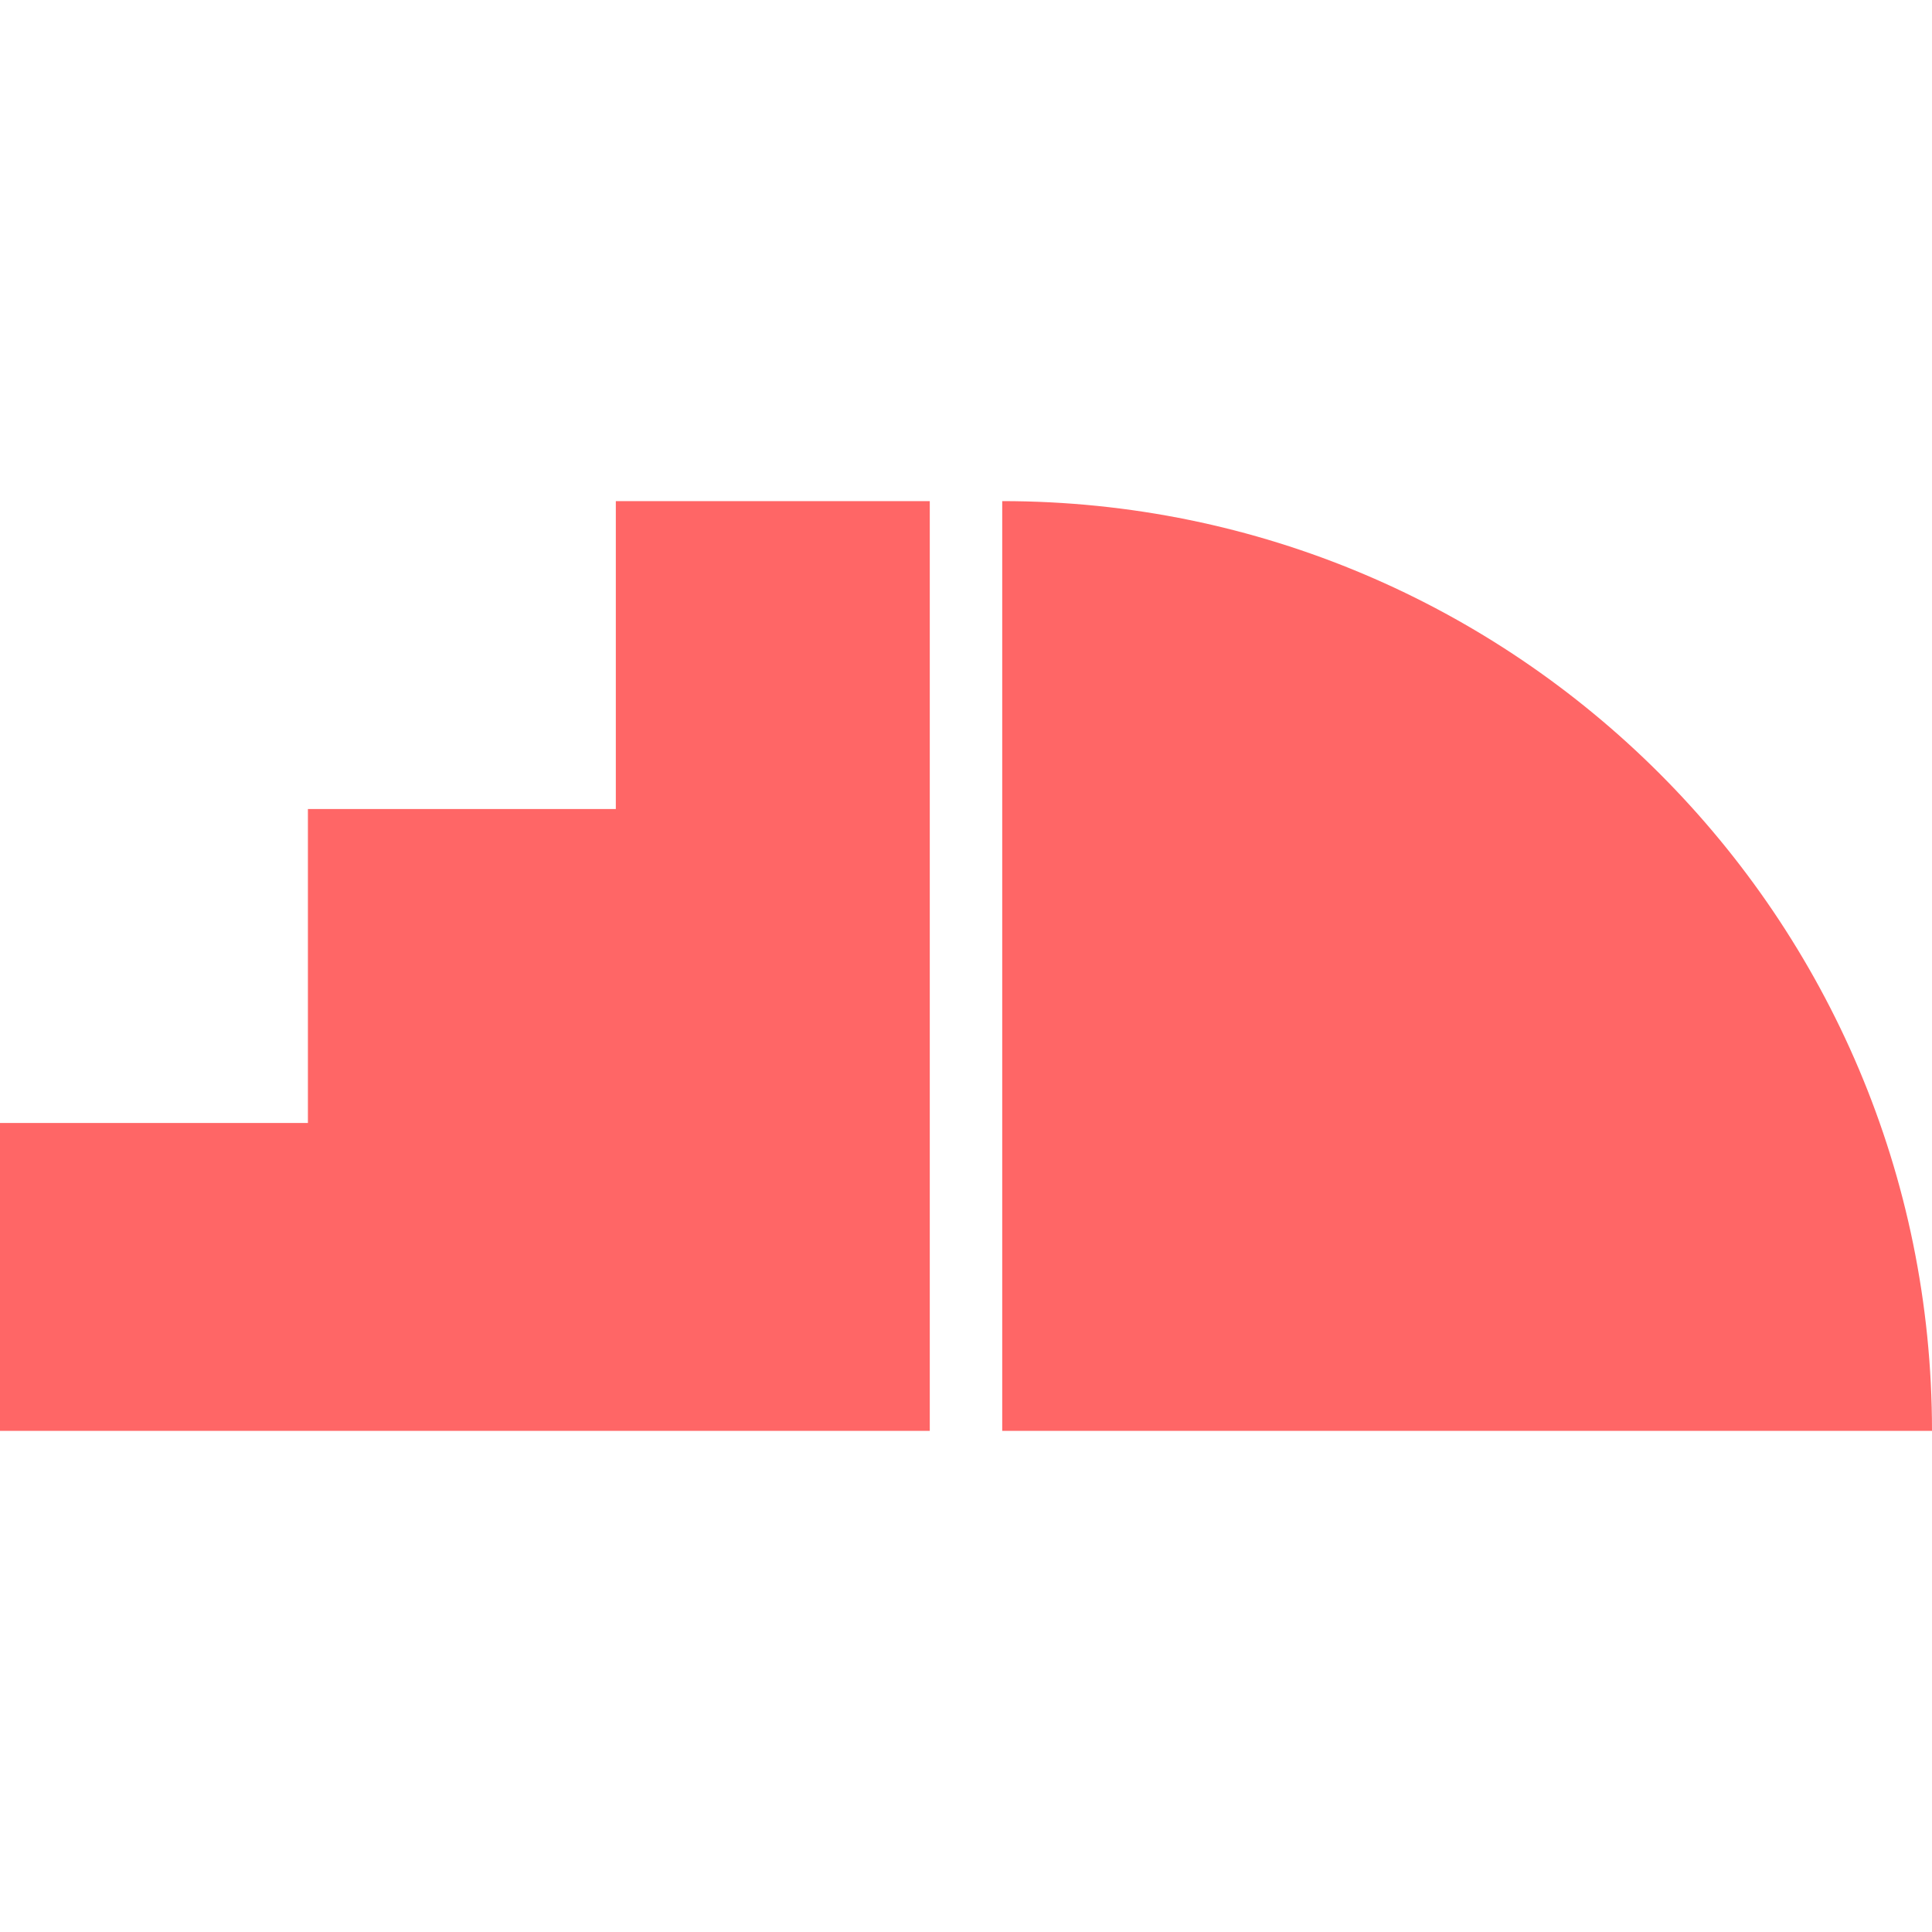
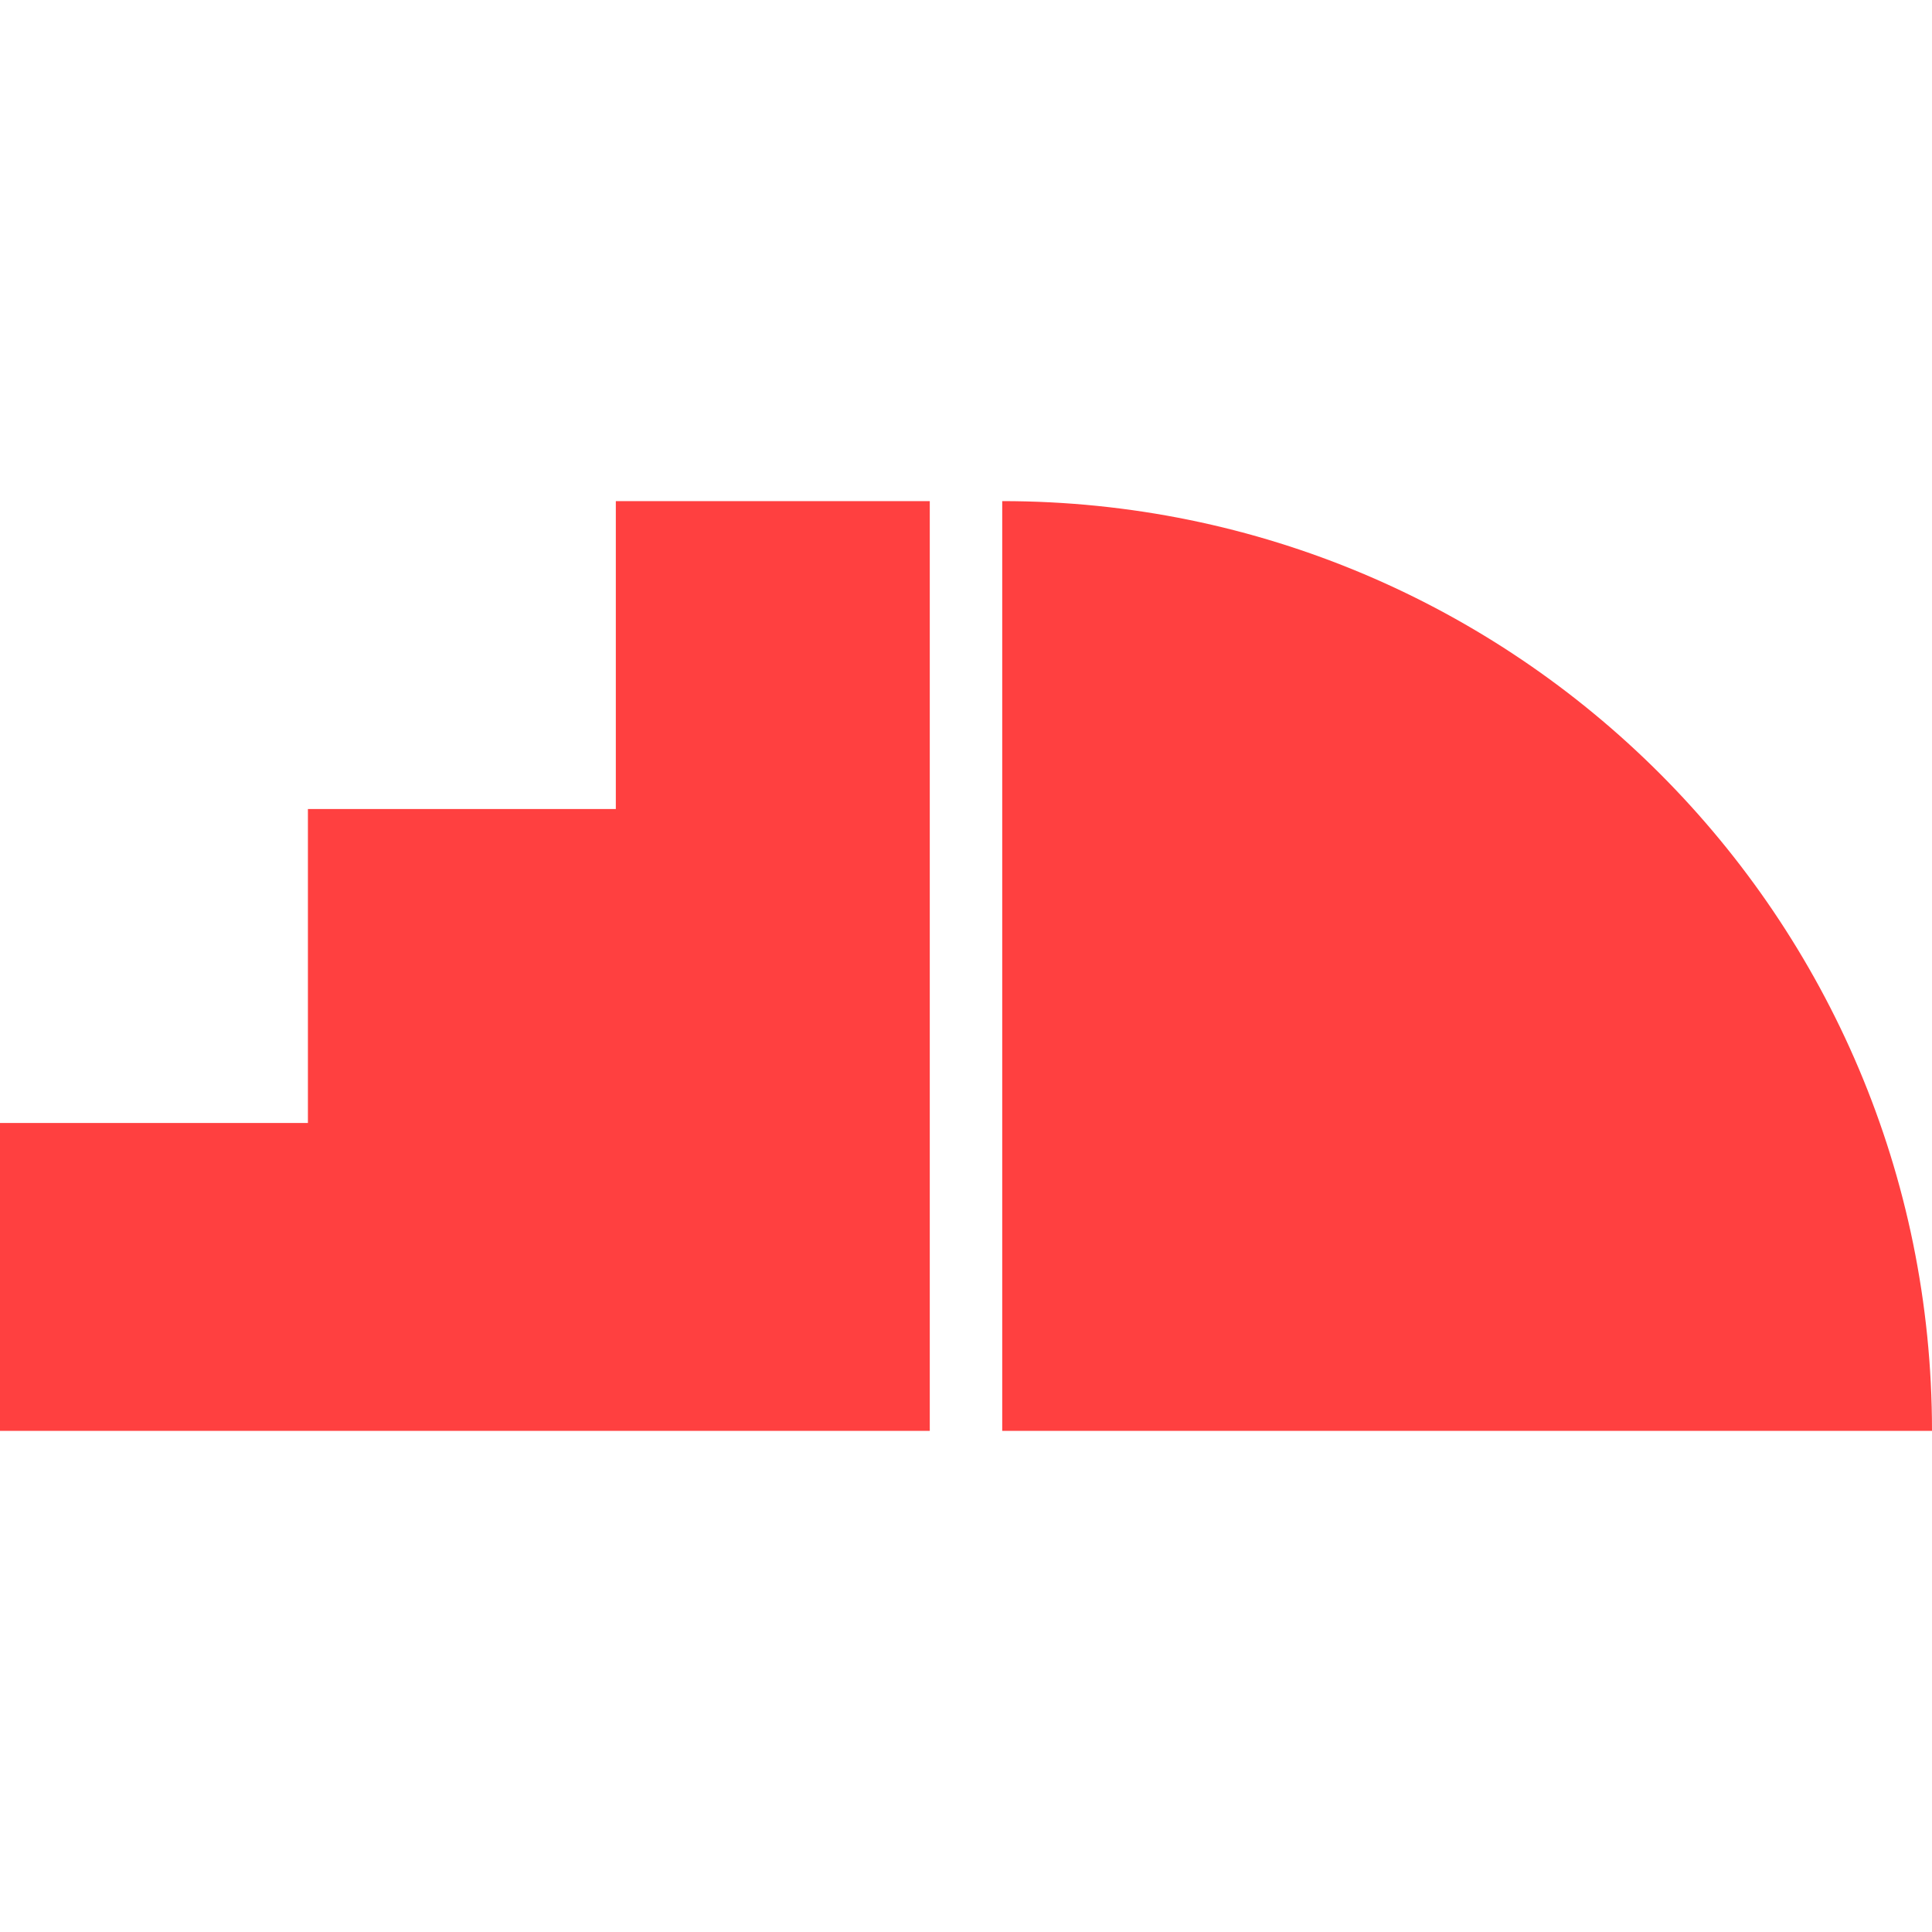
- <svg xmlns="http://www.w3.org/2000/svg" viewBox="0 0 32 32">
-   <path fill="#f66" d="M10.2 13.4H5.1v5.2H0v5.1h15.4V8.3h-5.2v5.1zM16.6 8.3v15.4H32c0-8.5-6.9-15.4-15.4-15.4Z" />
+ <svg xmlns="http://www.w3.org/2000/svg" viewBox="0 0 16 16">
+   <path fill="#ff4040" d="M5.1 6.7H2.55v2.6H0v2.55h7.7v-7.7H5.1zm3.2-2.55v7.7H16a7.7 7.7 0 0 0-7.7-7.7" />
</svg>
